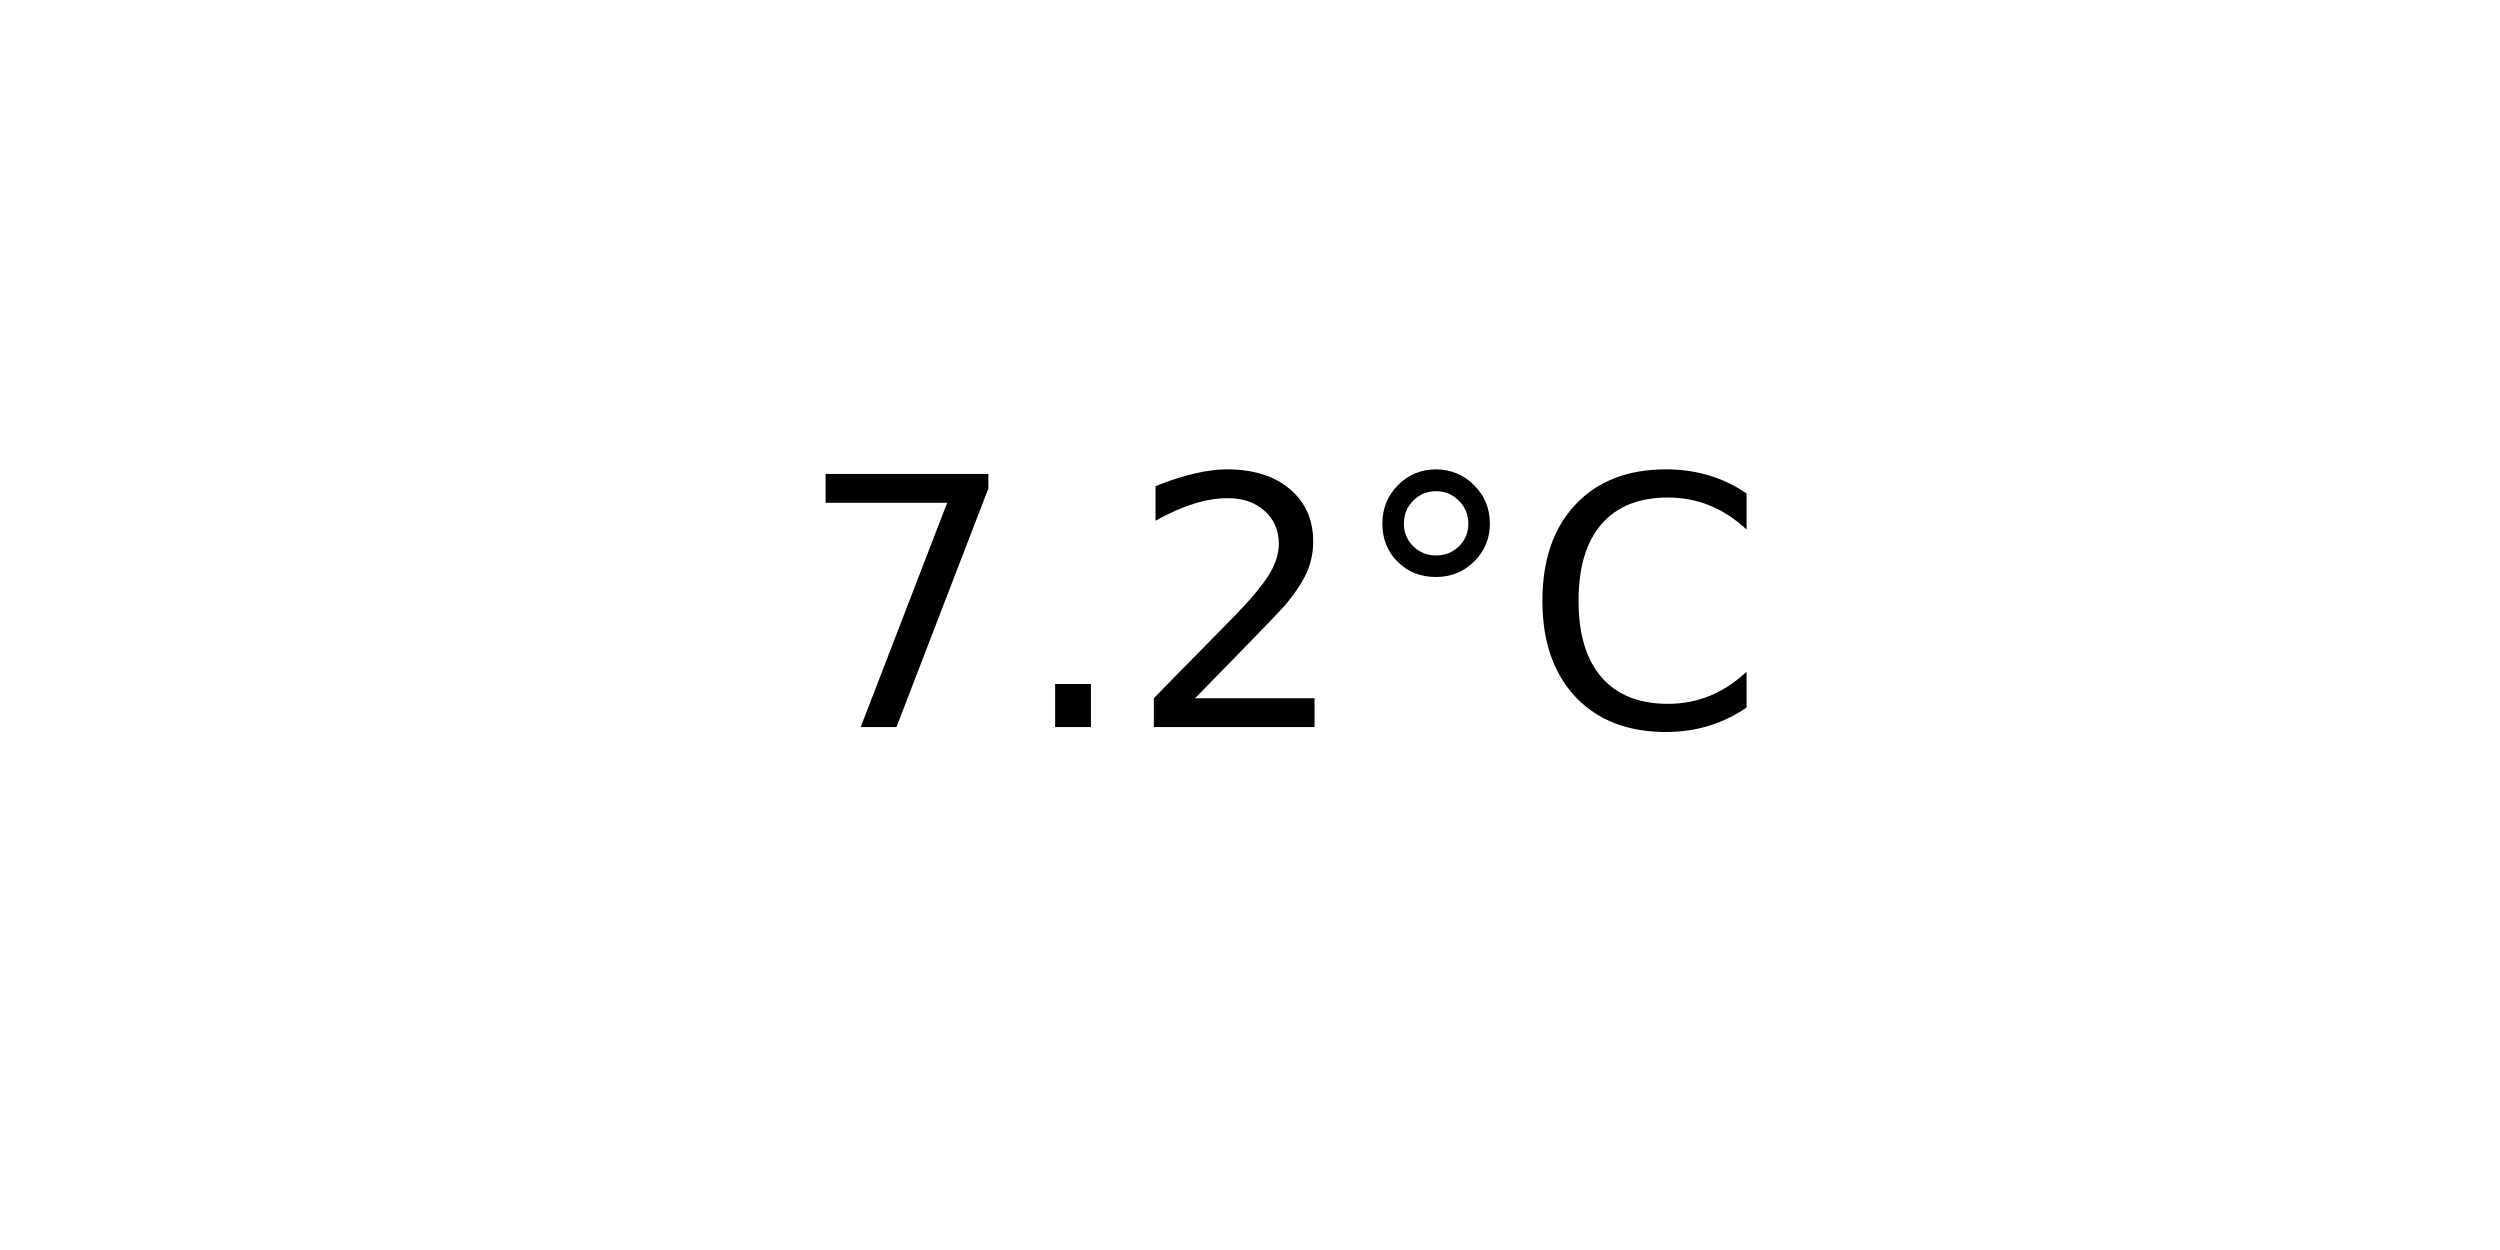
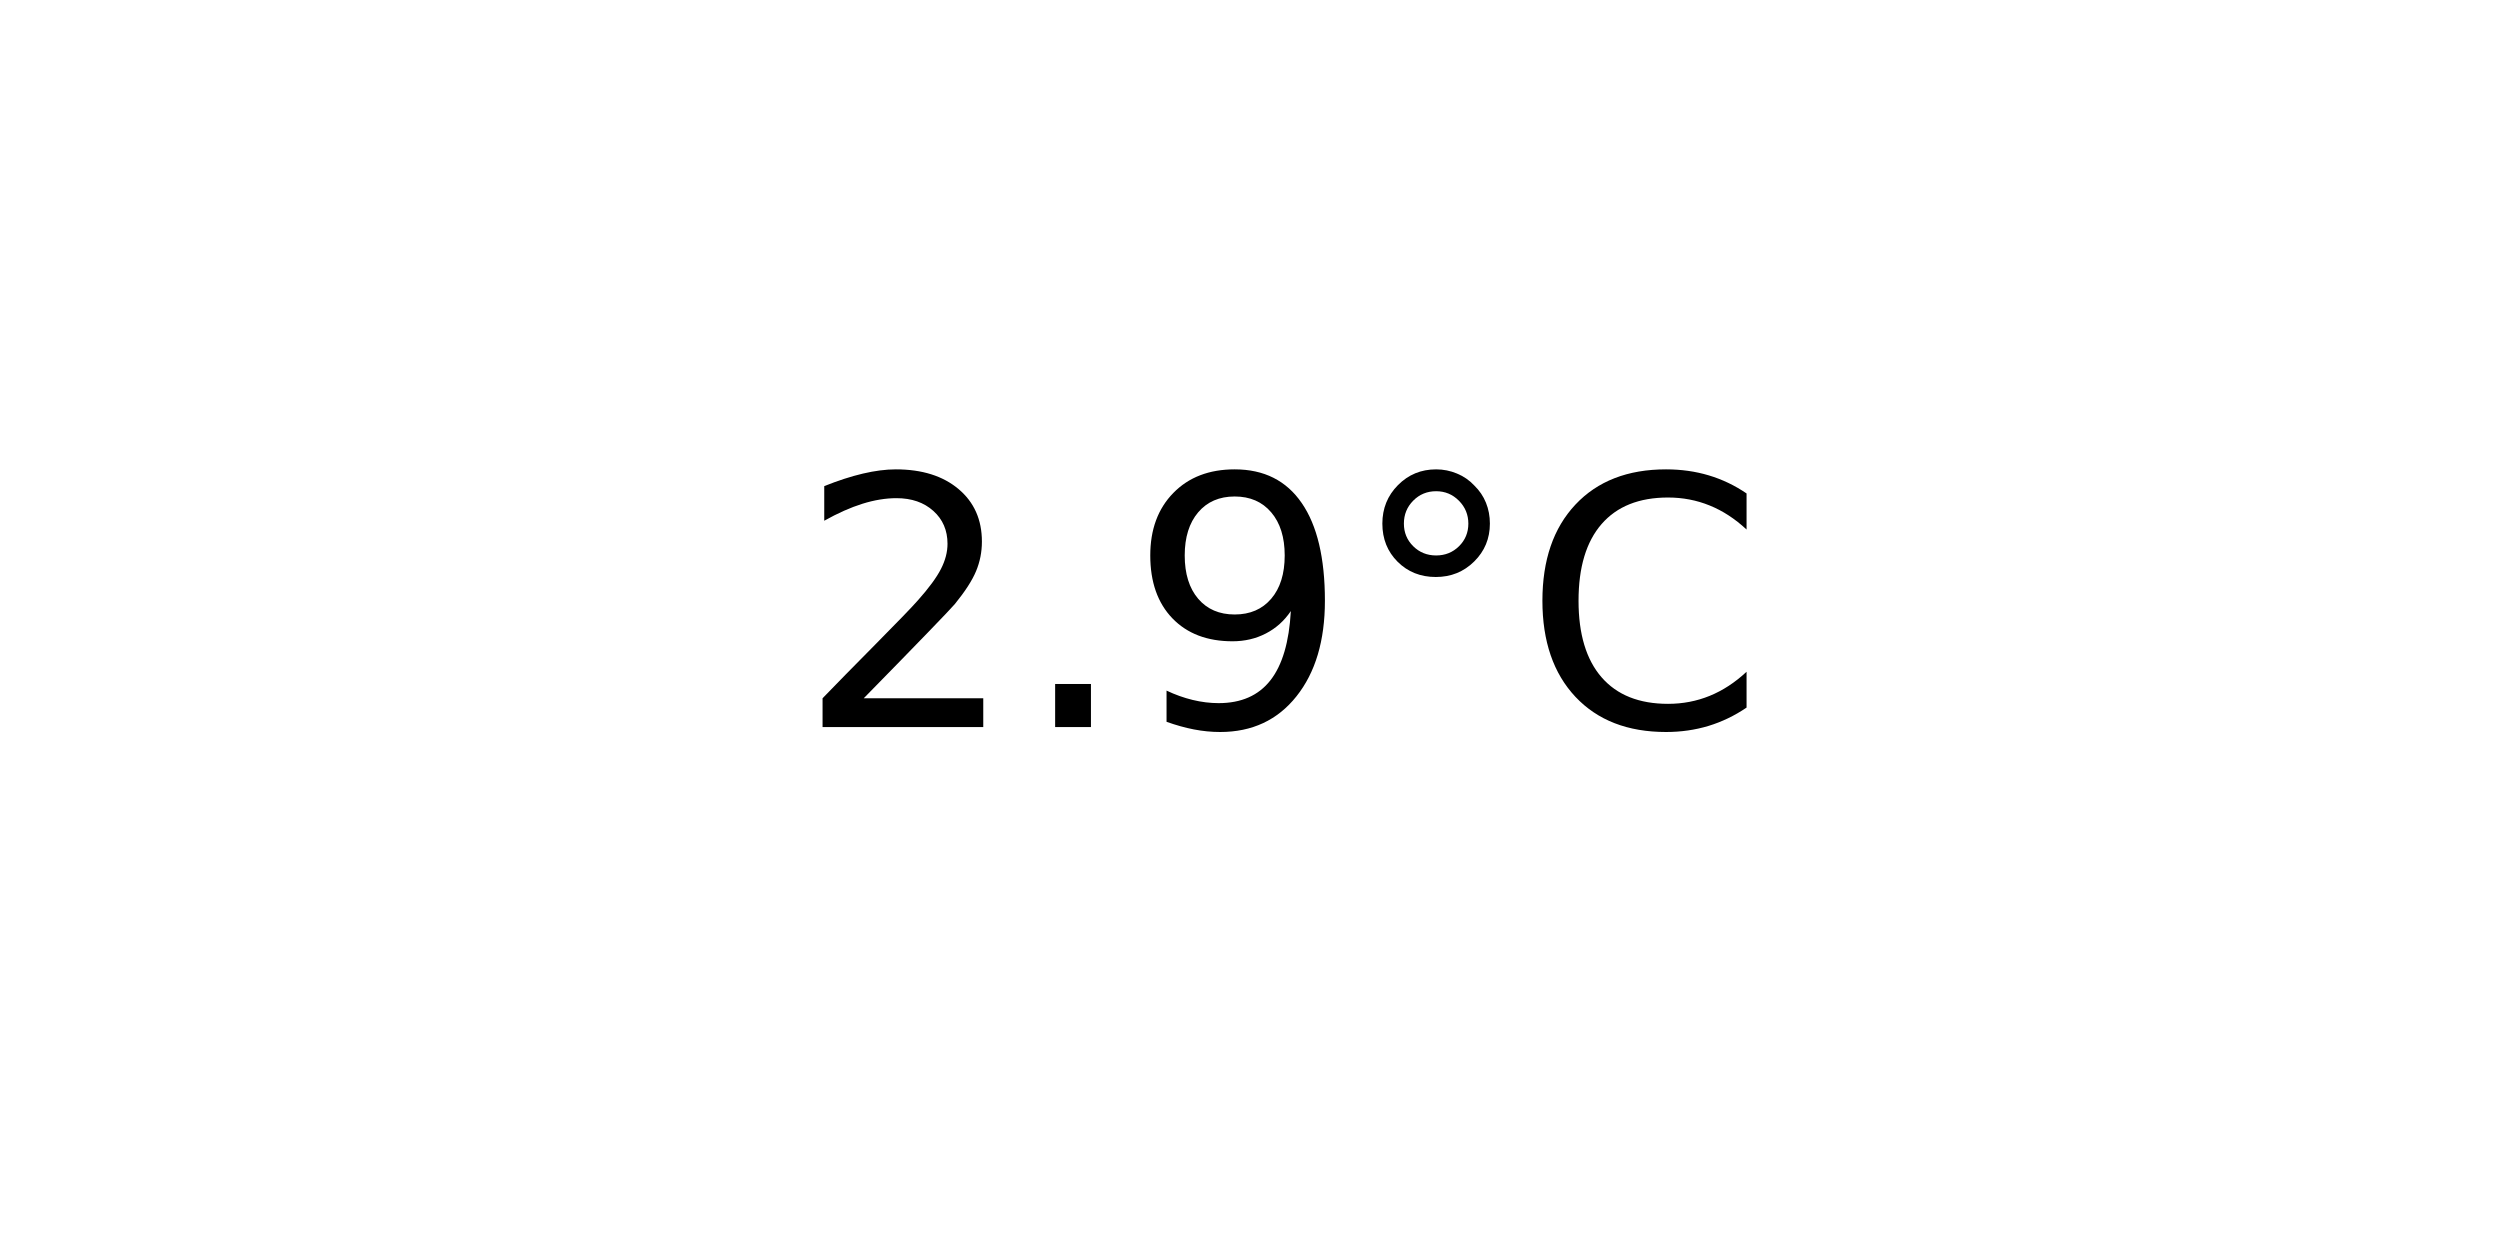
<svg xmlns="http://www.w3.org/2000/svg" xmlns:xlink="http://www.w3.org/1999/xlink" width="72pt" height="36pt" viewBox="0 0 72 36" version="1.1">
  <defs>
    <style type="text/css">*{stroke-linejoin: round; stroke-linecap: butt}</style>
  </defs>
  <g id="figure_1">
    <g id="axes_1">
      <g id="text_1">
        <g transform="translate(22.95703 20.93937) scale(0.1 -0.1)">
          <defs>
-             <path id="DejaVuSans-37" d="M 525 4666  L 3525 4666  L 3525 4397  L 1831 0  L 1172 0  L 2766 4134  L 525 4134  L 525 4666  z " transform="scale(0.015625)" />
+             <path id="DejaVuSans-32" d="M 1228 531  L 3431 531  L 3431 0  L 469 0  L 469 531  Q 828 903 1448 1529  Q 2069 2156 2228 2338  Q 2531 2678 2651 2914  Q 2772 3150 2772 3378  Q 2772 3750 2511 3984  Q 2250 4219 1831 4219  Q 1534 4219 1204 4116  Q 875 4013 500 3803  L 500 4441  Q 881 4594 1212 4672  Q 1544 4750 1819 4750  Q 2544 4750 2975 4387  Q 3406 4025 3406 3419  Q 3406 3131 3298 2873  Q 3191 2616 2906 2266  Q 2828 2175 2409 1742  Q 1991 1309 1228 531  z " transform="scale(0.015625)" />
            <path id="DejaVuSans-2e" d="M 684 794  L 1344 794  L 1344 0  L 684 0  L 684 794  z " transform="scale(0.015625)" />
-             <path id="DejaVuSans-32" d="M 1228 531  L 3431 531  L 3431 0  L 469 0  L 469 531  Q 828 903 1448 1529  Q 2069 2156 2228 2338  Q 2531 2678 2651 2914  Q 2772 3150 2772 3378  Q 2772 3750 2511 3984  Q 2250 4219 1831 4219  Q 1534 4219 1204 4116  Q 875 4013 500 3803  L 500 4441  Q 881 4594 1212 4672  Q 1544 4750 1819 4750  Q 2544 4750 2975 4387  Q 3406 4025 3406 3419  Q 3406 3131 3298 2873  Q 3191 2616 2906 2266  Q 2828 2175 2409 1742  Q 1991 1309 1228 531  z " transform="scale(0.015625)" />
+             <path id="DejaVuSans-39" d="M 703 97  L 703 672  Q 941 559 1184 500  Q 1428 441 1663 441  Q 2288 441 2617 861  Q 2947 1281 2994 2138  Q 2813 1869 2534 1725  Q 2256 1581 1919 1581  Q 1219 1581 811 2004  Q 403 2428 403 3163  Q 403 3881 828 4315  Q 1253 4750 1959 4750  Q 2769 4750 3195 4129  Q 3622 3509 3622 2328  Q 3622 1225 3098 567  Q 2575 -91 1691 -91  Q 1453 -91 1209 -44  Q 966 3 703 97  z M 1959 2075  Q 2384 2075 2632 2365  Q 2881 2656 2881 3163  Q 2881 3666 2632 3958  Q 2384 4250 1959 4250  Q 1534 4250 1286 3958  Q 1038 3666 1038 3163  Q 1038 2656 1286 2365  Q 1534 2075 1959 2075  z " transform="scale(0.015625)" />
            <path id="DejaVuSans-b0" d="M 1600 4347  Q 1350 4347 1178 4173  Q 1006 4000 1006 3750  Q 1006 3503 1178 3333  Q 1350 3163 1600 3163  Q 1850 3163 2022 3333  Q 2194 3503 2194 3750  Q 2194 3997 2020 4172  Q 1847 4347 1600 4347  z M 1600 4750  Q 1800 4750 1984 4673  Q 2169 4597 2303 4453  Q 2447 4313 2519 4134  Q 2591 3956 2591 3750  Q 2591 3338 2302 3052  Q 2013 2766 1594 2766  Q 1172 2766 890 3047  Q 609 3328 609 3750  Q 609 4169 896 4459  Q 1184 4750 1600 4750  z " transform="scale(0.015625)" />
            <path id="DejaVuSans-43" d="M 4122 4306  L 4122 3641  Q 3803 3938 3442 4084  Q 3081 4231 2675 4231  Q 1875 4231 1450 3742  Q 1025 3253 1025 2328  Q 1025 1406 1450 917  Q 1875 428 2675 428  Q 3081 428 3442 575  Q 3803 722 4122 1019  L 4122 359  Q 3791 134 3420 21  Q 3050 -91 2638 -91  Q 1578 -91 968 557  Q 359 1206 359 2328  Q 359 3453 968 4101  Q 1578 4750 2638 4750  Q 3056 4750 3426 4639  Q 3797 4528 4122 4306  z " transform="scale(0.015625)" />
          </defs>
-           <use xlink:href="#DejaVuSans-37" />
+           <use xlink:href="#DejaVuSans-32" />
          <use xlink:href="#DejaVuSans-2e" x="63.623" />
-           <use xlink:href="#DejaVuSans-32" x="95.41" />
+           <use xlink:href="#DejaVuSans-39" x="95.41" />
          <use xlink:href="#DejaVuSans-b0" x="159.033" />
          <use xlink:href="#DejaVuSans-43" x="209.033" />
        </g>
      </g>
    </g>
  </g>
</svg>
